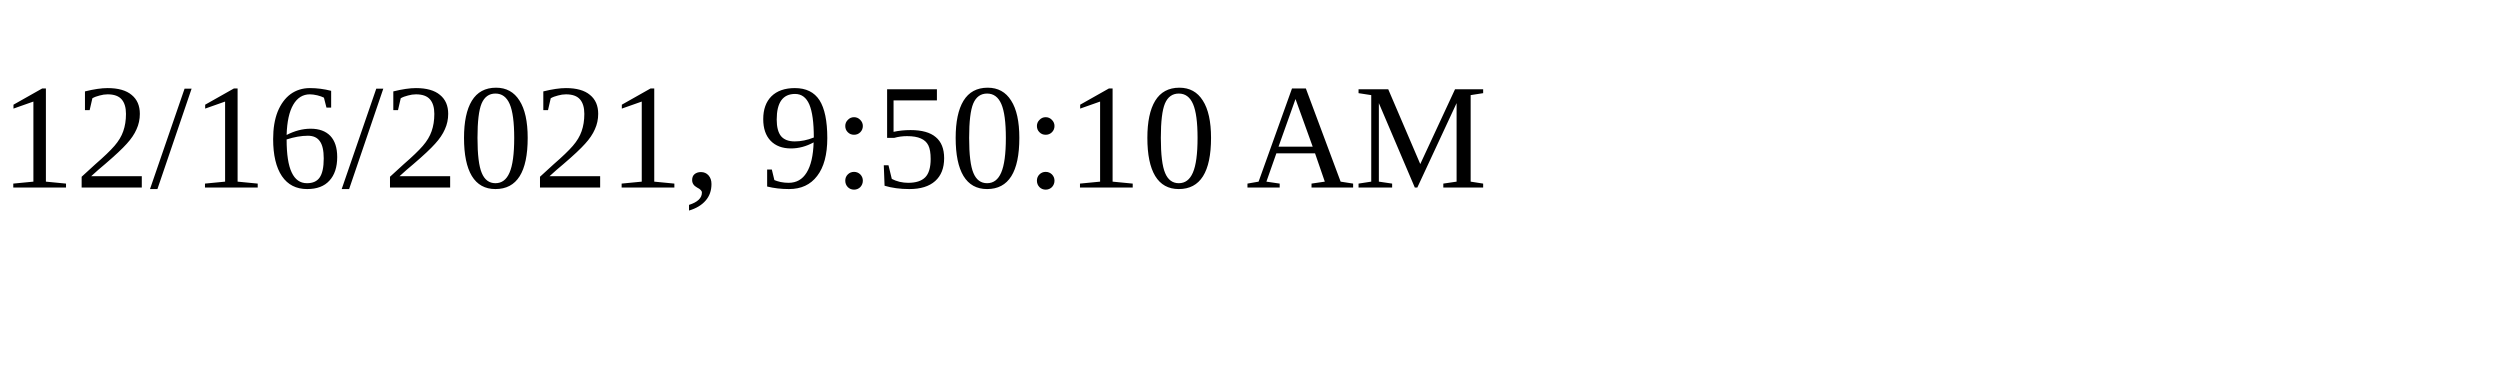
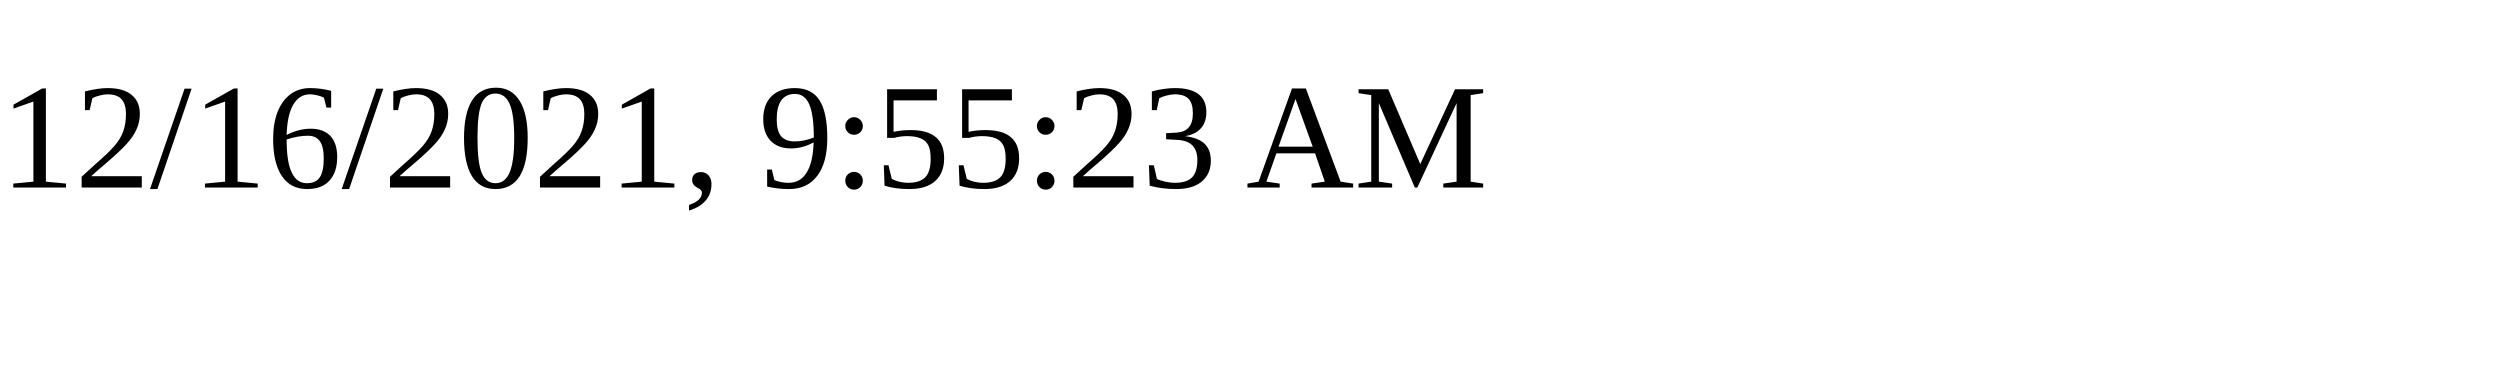
<svg xmlns="http://www.w3.org/2000/svg" height="30" width="200">
-   <text x="0" y="15">12/16/2021, 9:50:10 AM</text>
+   <text x="0" y="15">12/16/2021, 9:55:23 AM</text>
</svg>
